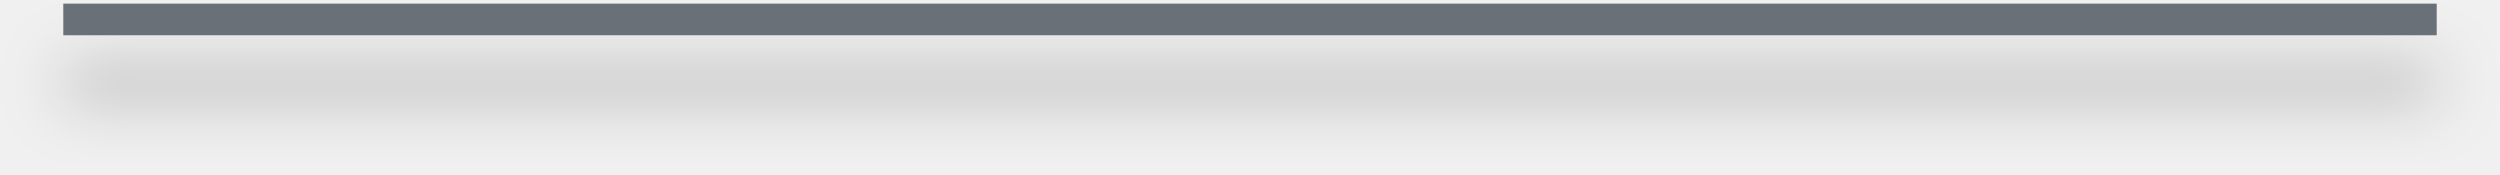
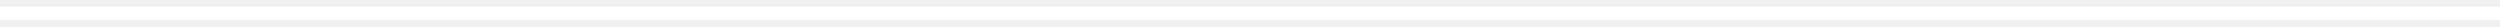
- <svg xmlns="http://www.w3.org/2000/svg" width="158" height="11" viewBox="0 0 158 11" fill="none">
-   <g filter="url(#filter0_d_1003_5996)">
-     <path d="M4 1.23H154" stroke="#697077" stroke-width="2" />
-   </g>
-   <defs>
-     <filter id="filter0_d_1003_5996" x="0" y="0.23" width="158" height="10" filterUnits="userSpaceOnUse" color-interpolation-filters="sRGB">
-       <feFlood flood-opacity="0" result="BackgroundImageFix" />
-       <feColorMatrix in="SourceAlpha" type="matrix" values="0 0 0 0 0 0 0 0 0 0 0 0 0 0 0 0 0 0 127 0" result="hardAlpha" />
-       <feOffset dy="4" />
-       <feGaussianBlur stdDeviation="2" />
-       <feComposite in2="hardAlpha" operator="out" />
-       <feColorMatrix type="matrix" values="0 0 0 0 0 0 0 0 0 0 0 0 0 0 0 0 0 0 0.25 0" />
-       <feBlend mode="normal" in2="BackgroundImageFix" result="effect1_dropShadow_1003_5996" />
-       <feBlend mode="normal" in="SourceGraphic" in2="effect1_dropShadow_1003_5996" result="shape" />
-     </filter>
-   </defs>
+ <svg xmlns="http://www.w3.org/2000/svg" width="188" height="2" viewBox="0 0 188 2" fill="none">
+   <path d="M0 1H188" stroke="white" />
</svg>
